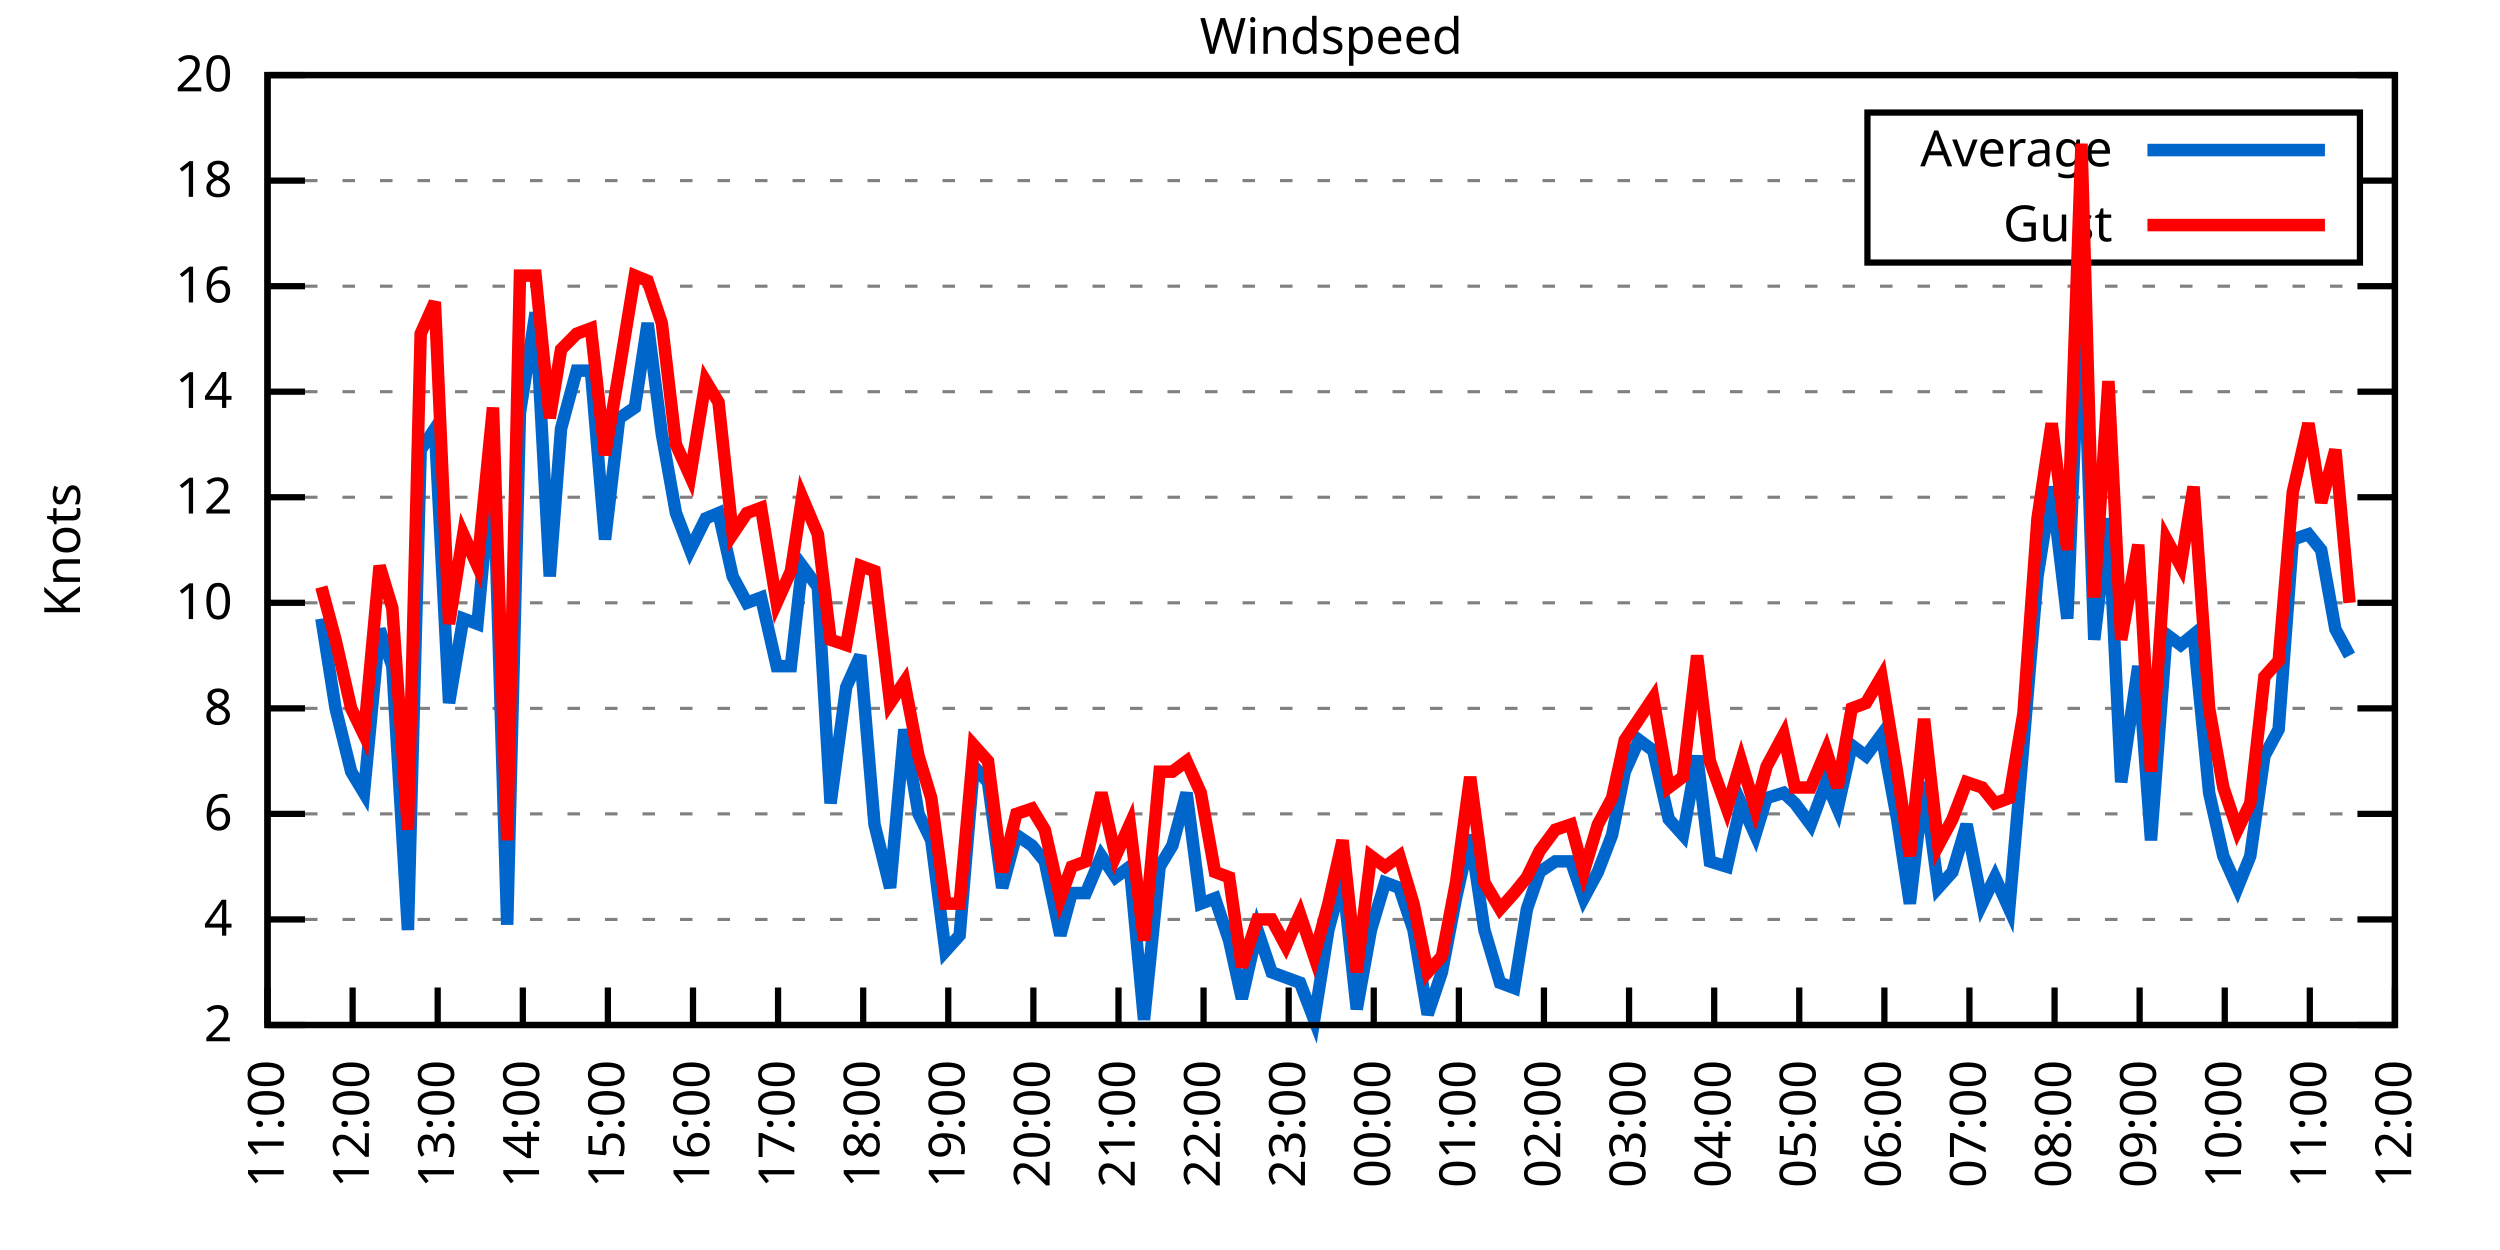
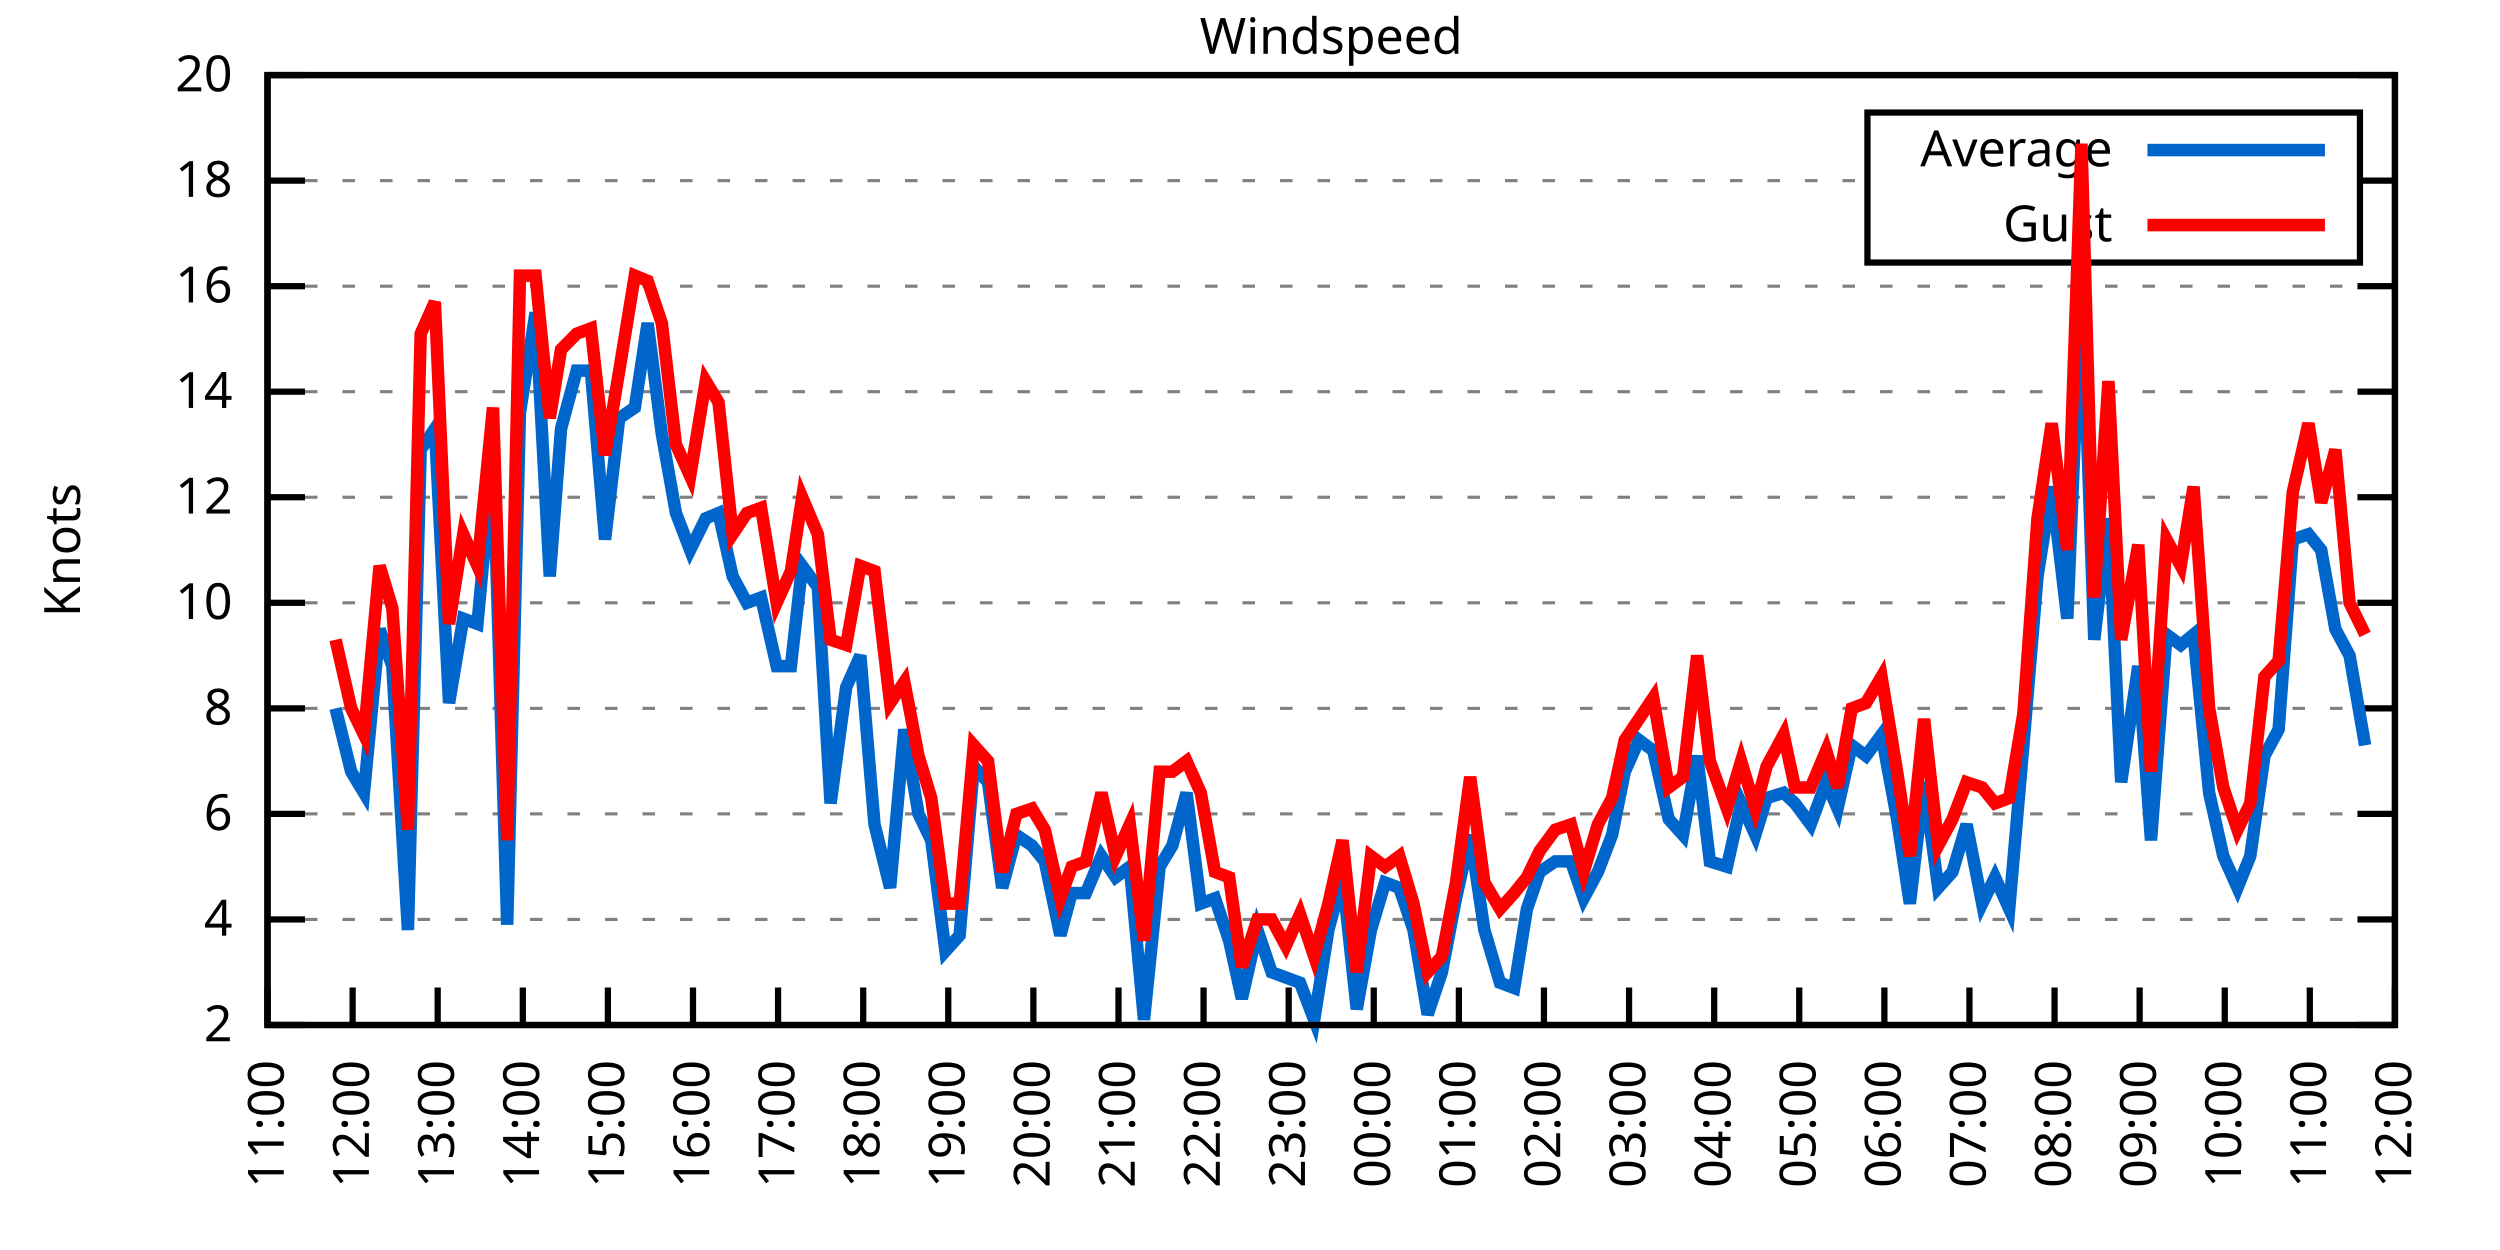
<svg xmlns="http://www.w3.org/2000/svg" xmlns:xlink="http://www.w3.org/1999/xlink" width="400" height="200" viewBox="0 0 400 200">
  <g id="gnuplot_canvas">
    <rect x="0" y="0" width="400" height="200" fill="none" />
    <defs>
      <circle id="gpDot" r="0.5" stroke-width="0.5" stroke="currentColor" />
      <path id="gpPt0" stroke-width="0.333" stroke="currentColor" d="M-1,0 h2 M0,-1 v2" />
      <path id="gpPt1" stroke-width="0.333" stroke="currentColor" d="M-1,-1 L1,1 M1,-1 L-1,1" />
      <path id="gpPt2" stroke-width="0.333" stroke="currentColor" d="M-1,0 L1,0 M0,-1 L0,1 M-1,-1 L1,1 M-1,1 L1,-1" />
      <rect id="gpPt3" stroke-width="0.333" stroke="currentColor" x="-1" y="-1" width="2" height="2" />
      <rect id="gpPt4" stroke-width="0.333" stroke="currentColor" fill="currentColor" x="-1" y="-1" width="2" height="2" />
      <circle id="gpPt5" stroke-width="0.333" stroke="currentColor" cx="0" cy="0" r="1" />
      <use xlink:href="#gpPt5" id="gpPt6" fill="currentColor" stroke="none" />
      <path id="gpPt7" stroke-width="0.333" stroke="currentColor" d="M0,-1.33 L-1.33,0.67 L1.33,0.67 z" />
      <use xlink:href="#gpPt7" id="gpPt8" fill="currentColor" stroke="none" />
      <use xlink:href="#gpPt7" id="gpPt9" stroke="currentColor" transform="rotate(180)" />
      <use xlink:href="#gpPt9" id="gpPt10" fill="currentColor" stroke="none" />
      <use xlink:href="#gpPt3" id="gpPt11" stroke="currentColor" transform="rotate(45)" />
      <use xlink:href="#gpPt11" id="gpPt12" fill="currentColor" stroke="none" />
      <path id="gpPt13" stroke-width="0.333" stroke="currentColor" d="M0,1.330 L1.265,0.411 L0.782,-1.067 L-0.782,-1.076 L-1.265,0.411 z" />
      <use xlink:href="#gpPt13" id="gpPt14" fill="currentColor" stroke="none" />
      <filter id="textbox" filterUnits="objectBoundingBox" x="0" y="0" height="1" width="1">
        <feFlood flood-color="white" flood-opacity="1" result="bgnd" />
        <feComposite in="SourceGraphic" in2="bgnd" operator="atop" />
      </filter>
      <filter id="greybox" filterUnits="objectBoundingBox" x="0" y="0" height="1" width="1">
        <feFlood flood-color="lightgrey" flood-opacity="1" result="grey" />
        <feComposite in="SourceGraphic" in2="grey" operator="atop" />
      </filter>
    </defs>
    <g fill="none" color="white" stroke="currentColor" stroke-width="1.00" stroke-linecap="butt" stroke-linejoin="miter">
</g>
    <g fill="none" color="black" stroke="currentColor" stroke-width="1.00" stroke-linecap="butt" stroke-linejoin="miter">
      <g stroke="none" shape-rendering="crispEdges">
        <polygon fill="rgb(255, 255, 255)" points="42.80,164.00 383.18,164.00 383.18,12.02 42.80,12.02 " />
      </g>
    </g>
    <g fill="none" color="black" stroke="currentColor" stroke-width="1.00" stroke-linecap="butt" stroke-linejoin="miter">
</g>
    <g fill="none" color="black" stroke="black" stroke-width="0.50" stroke-linecap="butt" stroke-linejoin="miter">
</g>
    <g fill="none" color="gray" stroke="currentColor" stroke-width="0.50" stroke-linecap="butt" stroke-linejoin="miter">
      <path stroke="gray" stroke-dasharray="2,4" class="gridline" d="M42.80,164.00 L383.19,164.00  " />
    </g>
    <g fill="none" color="gray" stroke="gray" stroke-width="1.00" stroke-linecap="butt" stroke-linejoin="miter">
</g>
    <g fill="none" color="black" stroke="currentColor" stroke-width="1.00" stroke-linecap="butt" stroke-linejoin="miter">
      <path stroke="black" d="M42.80,164.00 L48.80,164.00 M383.19,164.00 L377.19,164.00  " />
      <g transform="translate(37.20,166.60)" stroke="none" fill="black" font-family="Sans" font-size="8.00" text-anchor="end">
        <text>
          <tspan font-family="Sans"> 2</tspan>
        </text>
      </g>
    </g>
    <g fill="none" color="black" stroke="currentColor" stroke-width="1.00" stroke-linecap="butt" stroke-linejoin="miter">
</g>
    <g fill="none" color="black" stroke="black" stroke-width="0.50" stroke-linecap="butt" stroke-linejoin="miter">
</g>
    <g fill="none" color="gray" stroke="currentColor" stroke-width="0.50" stroke-linecap="butt" stroke-linejoin="miter">
      <path stroke="gray" stroke-dasharray="2,4" class="gridline" d="M42.80,147.11 L383.19,147.11  " />
    </g>
    <g fill="none" color="gray" stroke="gray" stroke-width="1.00" stroke-linecap="butt" stroke-linejoin="miter">
</g>
    <g fill="none" color="black" stroke="currentColor" stroke-width="1.00" stroke-linecap="butt" stroke-linejoin="miter">
      <path stroke="black" d="M42.80,147.11 L48.80,147.11 M383.19,147.11 L377.19,147.11  " />
      <g transform="translate(37.20,149.71)" stroke="none" fill="black" font-family="Sans" font-size="8.00" text-anchor="end">
        <text>
          <tspan font-family="Sans"> 4</tspan>
        </text>
      </g>
    </g>
    <g fill="none" color="black" stroke="currentColor" stroke-width="1.00" stroke-linecap="butt" stroke-linejoin="miter">
</g>
    <g fill="none" color="black" stroke="black" stroke-width="0.50" stroke-linecap="butt" stroke-linejoin="miter">
</g>
    <g fill="none" color="gray" stroke="currentColor" stroke-width="0.50" stroke-linecap="butt" stroke-linejoin="miter">
      <path stroke="gray" stroke-dasharray="2,4" class="gridline" d="M42.80,130.22 L383.19,130.22  " />
    </g>
    <g fill="none" color="gray" stroke="gray" stroke-width="1.00" stroke-linecap="butt" stroke-linejoin="miter">
</g>
    <g fill="none" color="black" stroke="currentColor" stroke-width="1.00" stroke-linecap="butt" stroke-linejoin="miter">
      <path stroke="black" d="M42.80,130.22 L48.80,130.22 M383.19,130.22 L377.19,130.22  " />
      <g transform="translate(37.20,132.82)" stroke="none" fill="black" font-family="Sans" font-size="8.00" text-anchor="end">
        <text>
          <tspan font-family="Sans"> 6</tspan>
        </text>
      </g>
    </g>
    <g fill="none" color="black" stroke="currentColor" stroke-width="1.00" stroke-linecap="butt" stroke-linejoin="miter">
</g>
    <g fill="none" color="black" stroke="black" stroke-width="0.50" stroke-linecap="butt" stroke-linejoin="miter">
</g>
    <g fill="none" color="gray" stroke="currentColor" stroke-width="0.50" stroke-linecap="butt" stroke-linejoin="miter">
      <path stroke="gray" stroke-dasharray="2,4" class="gridline" d="M42.80,113.34 L383.19,113.34  " />
    </g>
    <g fill="none" color="gray" stroke="gray" stroke-width="1.00" stroke-linecap="butt" stroke-linejoin="miter">
</g>
    <g fill="none" color="black" stroke="currentColor" stroke-width="1.00" stroke-linecap="butt" stroke-linejoin="miter">
      <path stroke="black" d="M42.80,113.34 L48.80,113.34 M383.19,113.34 L377.19,113.34  " />
      <g transform="translate(37.20,115.94)" stroke="none" fill="black" font-family="Sans" font-size="8.00" text-anchor="end">
        <text>
          <tspan font-family="Sans"> 8</tspan>
        </text>
      </g>
    </g>
    <g fill="none" color="black" stroke="currentColor" stroke-width="1.00" stroke-linecap="butt" stroke-linejoin="miter">
</g>
    <g fill="none" color="black" stroke="black" stroke-width="0.50" stroke-linecap="butt" stroke-linejoin="miter">
</g>
    <g fill="none" color="gray" stroke="currentColor" stroke-width="0.50" stroke-linecap="butt" stroke-linejoin="miter">
      <path stroke="gray" stroke-dasharray="2,4" class="gridline" d="M42.80,96.45 L383.19,96.45  " />
    </g>
    <g fill="none" color="gray" stroke="gray" stroke-width="1.00" stroke-linecap="butt" stroke-linejoin="miter">
</g>
    <g fill="none" color="black" stroke="currentColor" stroke-width="1.00" stroke-linecap="butt" stroke-linejoin="miter">
      <path stroke="black" d="M42.80,96.45 L48.80,96.45 M383.19,96.45 L377.19,96.45  " />
      <g transform="translate(37.20,99.05)" stroke="none" fill="black" font-family="Sans" font-size="8.00" text-anchor="end">
        <text>
          <tspan font-family="Sans"> 10</tspan>
        </text>
      </g>
    </g>
    <g fill="none" color="black" stroke="currentColor" stroke-width="1.00" stroke-linecap="butt" stroke-linejoin="miter">
</g>
    <g fill="none" color="black" stroke="black" stroke-width="0.50" stroke-linecap="butt" stroke-linejoin="miter">
</g>
    <g fill="none" color="gray" stroke="currentColor" stroke-width="0.50" stroke-linecap="butt" stroke-linejoin="miter">
      <path stroke="gray" stroke-dasharray="2,4" class="gridline" d="M42.80,79.56 L383.19,79.56  " />
    </g>
    <g fill="none" color="gray" stroke="gray" stroke-width="1.00" stroke-linecap="butt" stroke-linejoin="miter">
</g>
    <g fill="none" color="black" stroke="currentColor" stroke-width="1.00" stroke-linecap="butt" stroke-linejoin="miter">
      <path stroke="black" d="M42.80,79.56 L48.80,79.56 M383.19,79.56 L377.19,79.56  " />
      <g transform="translate(37.20,82.16)" stroke="none" fill="black" font-family="Sans" font-size="8.00" text-anchor="end">
        <text>
          <tspan font-family="Sans"> 12</tspan>
        </text>
      </g>
    </g>
    <g fill="none" color="black" stroke="currentColor" stroke-width="1.00" stroke-linecap="butt" stroke-linejoin="miter">
</g>
    <g fill="none" color="black" stroke="black" stroke-width="0.50" stroke-linecap="butt" stroke-linejoin="miter">
</g>
    <g fill="none" color="gray" stroke="currentColor" stroke-width="0.50" stroke-linecap="butt" stroke-linejoin="miter">
      <path stroke="gray" stroke-dasharray="2,4" class="gridline" d="M42.80,62.67 L383.19,62.67  " />
    </g>
    <g fill="none" color="gray" stroke="gray" stroke-width="1.00" stroke-linecap="butt" stroke-linejoin="miter">
</g>
    <g fill="none" color="black" stroke="currentColor" stroke-width="1.00" stroke-linecap="butt" stroke-linejoin="miter">
      <path stroke="black" d="M42.80,62.67 L48.80,62.67 M383.19,62.67 L377.19,62.67  " />
      <g transform="translate(37.20,65.27)" stroke="none" fill="black" font-family="Sans" font-size="8.00" text-anchor="end">
        <text>
          <tspan font-family="Sans"> 14</tspan>
        </text>
      </g>
    </g>
    <g fill="none" color="black" stroke="currentColor" stroke-width="1.00" stroke-linecap="butt" stroke-linejoin="miter">
</g>
    <g fill="none" color="black" stroke="black" stroke-width="0.50" stroke-linecap="butt" stroke-linejoin="miter">
</g>
    <g fill="none" color="gray" stroke="currentColor" stroke-width="0.50" stroke-linecap="butt" stroke-linejoin="miter">
      <path stroke="gray" stroke-dasharray="2,4" class="gridline" d="M42.80,45.79 L383.19,45.79  " />
    </g>
    <g fill="none" color="gray" stroke="gray" stroke-width="1.00" stroke-linecap="butt" stroke-linejoin="miter">
</g>
    <g fill="none" color="black" stroke="currentColor" stroke-width="1.00" stroke-linecap="butt" stroke-linejoin="miter">
      <path stroke="black" d="M42.80,45.79 L48.80,45.79 M383.19,45.79 L377.19,45.79  " />
      <g transform="translate(37.20,48.39)" stroke="none" fill="black" font-family="Sans" font-size="8.00" text-anchor="end">
        <text>
          <tspan font-family="Sans"> 16</tspan>
        </text>
      </g>
    </g>
    <g fill="none" color="black" stroke="currentColor" stroke-width="1.00" stroke-linecap="butt" stroke-linejoin="miter">
</g>
    <g fill="none" color="black" stroke="black" stroke-width="0.50" stroke-linecap="butt" stroke-linejoin="miter">
</g>
    <g fill="none" color="gray" stroke="currentColor" stroke-width="0.50" stroke-linecap="butt" stroke-linejoin="miter">
      <path stroke="gray" stroke-dasharray="2,4" class="gridline" d="M42.80,28.90 L298.79,28.90 M377.59,28.90 L383.19,28.90  " />
    </g>
    <g fill="none" color="gray" stroke="gray" stroke-width="1.00" stroke-linecap="butt" stroke-linejoin="miter">
</g>
    <g fill="none" color="black" stroke="currentColor" stroke-width="1.00" stroke-linecap="butt" stroke-linejoin="miter">
      <path stroke="black" d="M42.80,28.90 L48.80,28.90 M383.19,28.90 L377.19,28.90  " />
      <g transform="translate(37.20,31.50)" stroke="none" fill="black" font-family="Sans" font-size="8.00" text-anchor="end">
        <text>
          <tspan font-family="Sans"> 18</tspan>
        </text>
      </g>
    </g>
    <g fill="none" color="black" stroke="currentColor" stroke-width="1.00" stroke-linecap="butt" stroke-linejoin="miter">
</g>
    <g fill="none" color="black" stroke="black" stroke-width="0.50" stroke-linecap="butt" stroke-linejoin="miter">
</g>
    <g fill="none" color="gray" stroke="currentColor" stroke-width="0.50" stroke-linecap="butt" stroke-linejoin="miter">
      <path stroke="gray" stroke-dasharray="2,4" class="gridline" d="M42.80,12.01 L383.19,12.01  " />
    </g>
    <g fill="none" color="gray" stroke="gray" stroke-width="1.00" stroke-linecap="butt" stroke-linejoin="miter">
</g>
    <g fill="none" color="black" stroke="currentColor" stroke-width="1.00" stroke-linecap="butt" stroke-linejoin="miter">
      <path stroke="black" d="M42.80,12.01 L48.80,12.01 M383.19,12.01 L377.19,12.01  " />
      <g transform="translate(37.20,14.61)" stroke="none" fill="black" font-family="Sans" font-size="8.00" text-anchor="end">
        <text>
          <tspan font-family="Sans"> 20</tspan>
        </text>
      </g>
    </g>
    <g fill="none" color="black" stroke="currentColor" stroke-width="1.00" stroke-linecap="butt" stroke-linejoin="miter">
      <path stroke="black" d="M42.80,164.00 L42.80,158.00  " />
      <g transform="translate(45.40,169.60) rotate(270.00)" stroke="none" fill="black" font-family="Sans" font-size="8.00" text-anchor="end">
        <text>
          <tspan font-family="Sans">11:00</tspan>
        </text>
      </g>
    </g>
    <g fill="none" color="black" stroke="currentColor" stroke-width="1.00" stroke-linecap="butt" stroke-linejoin="miter">
      <path stroke="black" d="M56.42,164.00 L56.42,158.00  " />
      <g transform="translate(59.02,169.60) rotate(270.00)" stroke="none" fill="black" font-family="Sans" font-size="8.00" text-anchor="end">
        <text>
          <tspan font-family="Sans">12:00</tspan>
        </text>
      </g>
    </g>
    <g fill="none" color="black" stroke="currentColor" stroke-width="1.00" stroke-linecap="butt" stroke-linejoin="miter">
      <path stroke="black" d="M70.03,164.00 L70.03,158.00  " />
      <g transform="translate(72.63,169.60) rotate(270.00)" stroke="none" fill="black" font-family="Sans" font-size="8.00" text-anchor="end">
        <text>
          <tspan font-family="Sans">13:00</tspan>
        </text>
      </g>
    </g>
    <g fill="none" color="black" stroke="currentColor" stroke-width="1.00" stroke-linecap="butt" stroke-linejoin="miter">
      <path stroke="black" d="M83.65,164.00 L83.65,158.00  " />
      <g transform="translate(86.25,169.60) rotate(270.00)" stroke="none" fill="black" font-family="Sans" font-size="8.00" text-anchor="end">
        <text>
          <tspan font-family="Sans">14:00</tspan>
        </text>
      </g>
    </g>
    <g fill="none" color="black" stroke="currentColor" stroke-width="1.00" stroke-linecap="butt" stroke-linejoin="miter">
      <path stroke="black" d="M97.26,164.00 L97.26,158.00  " />
      <g transform="translate(99.86,169.60) rotate(270.00)" stroke="none" fill="black" font-family="Sans" font-size="8.00" text-anchor="end">
        <text>
          <tspan font-family="Sans">15:00</tspan>
        </text>
      </g>
    </g>
    <g fill="none" color="black" stroke="currentColor" stroke-width="1.00" stroke-linecap="butt" stroke-linejoin="miter">
      <path stroke="black" d="M110.88,164.00 L110.88,158.00  " />
      <g transform="translate(113.48,169.60) rotate(270.00)" stroke="none" fill="black" font-family="Sans" font-size="8.00" text-anchor="end">
        <text>
          <tspan font-family="Sans">16:00</tspan>
        </text>
      </g>
    </g>
    <g fill="none" color="black" stroke="currentColor" stroke-width="1.00" stroke-linecap="butt" stroke-linejoin="miter">
      <path stroke="black" d="M124.49,164.00 L124.49,158.00  " />
      <g transform="translate(127.09,169.60) rotate(270.00)" stroke="none" fill="black" font-family="Sans" font-size="8.00" text-anchor="end">
        <text>
          <tspan font-family="Sans">17:00</tspan>
        </text>
      </g>
    </g>
    <g fill="none" color="black" stroke="currentColor" stroke-width="1.00" stroke-linecap="butt" stroke-linejoin="miter">
      <path stroke="black" d="M138.11,164.00 L138.11,158.00  " />
      <g transform="translate(140.71,169.60) rotate(270.00)" stroke="none" fill="black" font-family="Sans" font-size="8.00" text-anchor="end">
        <text>
          <tspan font-family="Sans">18:00</tspan>
        </text>
      </g>
    </g>
    <g fill="none" color="black" stroke="currentColor" stroke-width="1.00" stroke-linecap="butt" stroke-linejoin="miter">
      <path stroke="black" d="M151.72,164.00 L151.72,158.00  " />
      <g transform="translate(154.32,169.60) rotate(270.00)" stroke="none" fill="black" font-family="Sans" font-size="8.00" text-anchor="end">
        <text>
          <tspan font-family="Sans">19:00</tspan>
        </text>
      </g>
    </g>
    <g fill="none" color="black" stroke="currentColor" stroke-width="1.00" stroke-linecap="butt" stroke-linejoin="miter">
      <path stroke="black" d="M165.34,164.00 L165.34,158.00  " />
      <g transform="translate(167.94,169.60) rotate(270.00)" stroke="none" fill="black" font-family="Sans" font-size="8.00" text-anchor="end">
        <text>
          <tspan font-family="Sans">20:00</tspan>
        </text>
      </g>
    </g>
    <g fill="none" color="black" stroke="currentColor" stroke-width="1.00" stroke-linecap="butt" stroke-linejoin="miter">
      <path stroke="black" d="M178.96,164.00 L178.96,158.00  " />
      <g transform="translate(181.56,169.60) rotate(270.00)" stroke="none" fill="black" font-family="Sans" font-size="8.00" text-anchor="end">
        <text>
          <tspan font-family="Sans">21:00</tspan>
        </text>
      </g>
    </g>
    <g fill="none" color="black" stroke="currentColor" stroke-width="1.00" stroke-linecap="butt" stroke-linejoin="miter">
      <path stroke="black" d="M192.57,164.00 L192.57,158.00  " />
      <g transform="translate(195.17,169.60) rotate(270.00)" stroke="none" fill="black" font-family="Sans" font-size="8.00" text-anchor="end">
        <text>
          <tspan font-family="Sans">22:00</tspan>
        </text>
      </g>
    </g>
    <g fill="none" color="black" stroke="currentColor" stroke-width="1.00" stroke-linecap="butt" stroke-linejoin="miter">
      <path stroke="black" d="M206.19,164.00 L206.19,158.00  " />
      <g transform="translate(208.79,169.60) rotate(270.00)" stroke="none" fill="black" font-family="Sans" font-size="8.00" text-anchor="end">
        <text>
          <tspan font-family="Sans">23:00</tspan>
        </text>
      </g>
    </g>
    <g fill="none" color="black" stroke="currentColor" stroke-width="1.00" stroke-linecap="butt" stroke-linejoin="miter">
      <path stroke="black" d="M219.80,164.00 L219.80,158.00  " />
      <g transform="translate(222.40,169.60) rotate(270.00)" stroke="none" fill="black" font-family="Sans" font-size="8.00" text-anchor="end">
        <text>
          <tspan font-family="Sans">00:00</tspan>
        </text>
      </g>
    </g>
    <g fill="none" color="black" stroke="currentColor" stroke-width="1.00" stroke-linecap="butt" stroke-linejoin="miter">
      <path stroke="black" d="M233.42,164.00 L233.42,158.00  " />
      <g transform="translate(236.02,169.60) rotate(270.00)" stroke="none" fill="black" font-family="Sans" font-size="8.00" text-anchor="end">
        <text>
          <tspan font-family="Sans">01:00</tspan>
        </text>
      </g>
    </g>
    <g fill="none" color="black" stroke="currentColor" stroke-width="1.00" stroke-linecap="butt" stroke-linejoin="miter">
      <path stroke="black" d="M247.03,164.00 L247.03,158.00  " />
      <g transform="translate(249.63,169.60) rotate(270.00)" stroke="none" fill="black" font-family="Sans" font-size="8.00" text-anchor="end">
        <text>
          <tspan font-family="Sans">02:00</tspan>
        </text>
      </g>
    </g>
    <g fill="none" color="black" stroke="currentColor" stroke-width="1.00" stroke-linecap="butt" stroke-linejoin="miter">
      <path stroke="black" d="M260.65,164.00 L260.65,158.00  " />
      <g transform="translate(263.25,169.60) rotate(270.00)" stroke="none" fill="black" font-family="Sans" font-size="8.00" text-anchor="end">
        <text>
          <tspan font-family="Sans">03:00</tspan>
        </text>
      </g>
    </g>
    <g fill="none" color="black" stroke="currentColor" stroke-width="1.00" stroke-linecap="butt" stroke-linejoin="miter">
      <path stroke="black" d="M274.27,164.00 L274.27,158.00  " />
      <g transform="translate(276.87,169.60) rotate(270.00)" stroke="none" fill="black" font-family="Sans" font-size="8.00" text-anchor="end">
        <text>
          <tspan font-family="Sans">04:00</tspan>
        </text>
      </g>
    </g>
    <g fill="none" color="black" stroke="currentColor" stroke-width="1.00" stroke-linecap="butt" stroke-linejoin="miter">
      <path stroke="black" d="M287.88,164.00 L287.88,158.00  " />
      <g transform="translate(290.48,169.60) rotate(270.00)" stroke="none" fill="black" font-family="Sans" font-size="8.00" text-anchor="end">
        <text>
          <tspan font-family="Sans">05:00</tspan>
        </text>
      </g>
    </g>
    <g fill="none" color="black" stroke="currentColor" stroke-width="1.00" stroke-linecap="butt" stroke-linejoin="miter">
      <path stroke="black" d="M301.50,164.00 L301.50,158.00  " />
      <g transform="translate(304.10,169.60) rotate(270.00)" stroke="none" fill="black" font-family="Sans" font-size="8.00" text-anchor="end">
        <text>
          <tspan font-family="Sans">06:00</tspan>
        </text>
      </g>
    </g>
    <g fill="none" color="black" stroke="currentColor" stroke-width="1.00" stroke-linecap="butt" stroke-linejoin="miter">
      <path stroke="black" d="M315.11,164.00 L315.11,158.00  " />
      <g transform="translate(317.71,169.60) rotate(270.00)" stroke="none" fill="black" font-family="Sans" font-size="8.00" text-anchor="end">
        <text>
          <tspan font-family="Sans">07:00</tspan>
        </text>
      </g>
    </g>
    <g fill="none" color="black" stroke="currentColor" stroke-width="1.00" stroke-linecap="butt" stroke-linejoin="miter">
      <path stroke="black" d="M328.73,164.00 L328.73,158.00  " />
      <g transform="translate(331.33,169.60) rotate(270.00)" stroke="none" fill="black" font-family="Sans" font-size="8.00" text-anchor="end">
        <text>
          <tspan font-family="Sans">08:00</tspan>
        </text>
      </g>
    </g>
    <g fill="none" color="black" stroke="currentColor" stroke-width="1.00" stroke-linecap="butt" stroke-linejoin="miter">
      <path stroke="black" d="M342.34,164.00 L342.34,158.00  " />
      <g transform="translate(344.94,169.60) rotate(270.00)" stroke="none" fill="black" font-family="Sans" font-size="8.00" text-anchor="end">
        <text>
          <tspan font-family="Sans">09:00</tspan>
        </text>
      </g>
    </g>
    <g fill="none" color="black" stroke="currentColor" stroke-width="1.00" stroke-linecap="butt" stroke-linejoin="miter">
      <path stroke="black" d="M355.96,164.00 L355.96,158.00  " />
      <g transform="translate(358.56,169.60) rotate(270.00)" stroke="none" fill="black" font-family="Sans" font-size="8.00" text-anchor="end">
        <text>
          <tspan font-family="Sans">10:00</tspan>
        </text>
      </g>
    </g>
    <g fill="none" color="black" stroke="currentColor" stroke-width="1.00" stroke-linecap="butt" stroke-linejoin="miter">
      <path stroke="black" d="M369.57,164.00 L369.57,158.00  " />
      <g transform="translate(372.17,169.60) rotate(270.00)" stroke="none" fill="black" font-family="Sans" font-size="8.00" text-anchor="end">
        <text>
          <tspan font-family="Sans">11:00</tspan>
        </text>
      </g>
    </g>
    <g fill="none" color="black" stroke="currentColor" stroke-width="1.00" stroke-linecap="butt" stroke-linejoin="miter">
      <path stroke="black" d="M383.19,164.00 L383.19,158.00  " />
      <g transform="translate(385.79,169.60) rotate(270.00)" stroke="none" fill="black" font-family="Sans" font-size="8.00" text-anchor="end">
        <text>
          <tspan font-family="Sans">12:00</tspan>
        </text>
      </g>
    </g>
    <g fill="none" color="black" stroke="currentColor" stroke-width="1.00" stroke-linecap="butt" stroke-linejoin="miter">
</g>
    <g fill="none" color="black" stroke="currentColor" stroke-width="1.00" stroke-linecap="butt" stroke-linejoin="miter">
      <path stroke="black" d="M42.80,12.01 L42.80,164.00 L383.19,164.00 L383.19,12.01 L42.80,12.01 Z  " />
    </g>
    <g fill="none" color="black" stroke="currentColor" stroke-width="1.00" stroke-linecap="butt" stroke-linejoin="miter">
</g>
    <g fill="none" color="black" stroke="currentColor" stroke-width="1.00" stroke-linecap="butt" stroke-linejoin="miter">
      <path stroke="black" d="M298.79,42.01 L298.79,18.01 L377.59,18.01 L377.59,42.01 L298.79,42.01 Z  " />
    </g>
    <g id="Windspeed_plot_1">
      <g fill="none" color="white" stroke="black" stroke-width="2.00" stroke-linecap="butt" stroke-linejoin="miter">
</g>
      <g fill="none" color="black" stroke="currentColor" stroke-width="2.00" stroke-linecap="butt" stroke-linejoin="miter">
        <g transform="translate(337.99,26.61)" stroke="none" fill="black" font-family="Sans" font-size="8.00" text-anchor="end">
          <text>
            <tspan font-family="Sans">Average</tspan>
          </text>
        </g>
      </g>
      <g fill="none" color="black" stroke="currentColor" stroke-width="2.00" stroke-linecap="butt" stroke-linejoin="miter">
-         <path stroke="rgb(  0, 102, 204)" d="M343.59,24.01 L371.99,24.01 M51.42,98.98 L53.69,113.34 L56.19,123.47 L58.23,126.85 L60.73,100.67 L62.77,106.58   L65.27,148.80 L67.31,71.96 L69.58,68.58 L71.85,112.49 L74.12,98.98 L76.39,99.83 L78.88,72.81 L81.15,147.96   L83.19,66.05 L85.69,50.01 L87.96,92.23 L89.77,68.58 L92.27,59.30 L94.54,59.30 L96.81,86.32 L99.08,66.90   L101.57,65.21 L103.62,51.70 L105.89,69.43 L108.15,82.09 L110.42,88.00 L112.92,82.94 L114.96,82.09 L117.23,92.23   L119.50,96.45 L121.77,95.60 L124.27,106.58 L126.54,106.58 L128.35,90.54 L130.85,93.92 L132.89,128.54 L135.39,109.96   L137.66,104.89 L139.92,131.91 L142.42,142.05 L144.69,116.71 L146.96,130.22 L149.00,134.45 L151.27,152.18 L153.54,149.65   L155.81,122.62 L158.08,125.16 L160.35,142.05 L162.62,133.60 L165.11,135.29 L167.16,137.82 L169.65,149.65 L171.47,142.89   L173.74,142.89 L176.23,136.98 L178.50,140.36 L180.77,138.67 L183.04,163.16 L185.54,138.67 L187.58,135.29 L189.85,126.85   L192.12,144.58 L194.39,143.73 L196.66,150.49 L198.70,159.78 L201.19,148.80 L203.46,155.56 L205.73,156.40 L208.00,157.24   L210.27,163.16 L212.54,148.80 L214.81,140.36 L217.08,161.47 L219.35,148.80 L221.62,141.20 L223.89,142.05 L226.16,148.80   L228.43,162.31 L230.70,155.56 L232.96,143.73 L235.23,133.60 L237.50,148.80 L240.00,157.24 L242.27,158.09 L244.31,145.42   L246.35,139.51 L248.85,137.82 L251.35,137.82 L253.39,143.73 L255.66,139.51 L257.93,133.60 L259.97,123.47 L262.24,118.40   L264.51,120.09 L267.00,131.07 L269.27,133.60 L271.54,120.94 L273.58,137.82 L276.31,138.67 L278.58,128.54 L280.85,133.60   L282.66,127.69 L285.38,126.85 L287.20,128.54 L289.70,131.91 L292.19,125.16 L294.01,129.38 L296.28,119.25 L298.55,120.94   L301.04,117.56 L303.54,131.07 L305.58,144.58 L307.85,125.16 L310.12,142.05 L312.39,139.51 L314.66,131.91 L317.15,144.58   L319.20,140.36 L321.47,145.42 L323.74,119.25 L326.00,92.23 L328.27,77.87 L330.77,98.98 L333.04,44.10 L335.08,102.36   L337.35,82.94 L339.39,125.16 L342.12,106.58 L344.16,134.45 L346.65,101.52 L348.92,103.20 L350.97,101.52 L353.46,126.85   L355.73,136.98 L358.00,142.05 L360.04,136.98 L362.31,120.94 L364.58,116.71 L366.85,86.32 L369.35,85.47 L371.39,88.00   L373.66,100.67 L375.93,104.89  " />
+         <path stroke="rgb(  0, 102, 204)" d="M343.59,24.01 L371.99,24.01 M53.69,113.34 L56.19,123.47 L58.23,126.85 L60.73,100.67 L62.77,106.58 L65.27,148.80   L67.31,71.96 L69.58,68.58 L71.85,112.49 L74.12,98.98 L76.39,99.83 L78.88,72.81 L81.15,147.96 L83.19,66.05   L85.69,50.01 L87.96,92.23 L89.77,68.58 L92.27,59.30 L94.54,59.30 L96.81,86.32 L99.08,66.90 L101.57,65.21   L103.62,51.70 L105.89,69.43 L108.15,82.09 L110.42,88.00 L112.92,82.94 L114.96,82.09 L117.23,92.23 L119.50,96.45   L121.77,95.60 L124.27,106.58 L126.54,106.58 L128.35,90.54 L130.85,93.92 L132.89,128.54 L135.39,109.96 L137.66,104.89   L139.92,131.91 L142.42,142.05 L144.69,116.71 L146.96,130.22 L149.00,134.45 L151.27,152.18 L153.54,149.65 L155.81,122.62   L158.08,125.16 L160.35,142.05 L162.62,133.60 L165.11,135.29 L167.16,137.82 L169.65,149.65 L171.47,142.89 L173.74,142.89   L176.23,136.98 L178.50,140.36 L180.77,138.67 L183.04,163.16 L185.54,138.67 L187.58,135.29 L189.85,126.85 L192.12,144.58   L194.39,143.73 L196.66,150.49 L198.70,159.78 L201.19,148.80 L203.46,155.56 L205.73,156.40 L208.00,157.24 L210.27,163.16   L212.54,148.80 L214.81,140.36 L217.08,161.47 L219.35,148.80 L221.62,141.20 L223.89,142.05 L226.16,148.80 L228.43,162.31   L230.70,155.56 L232.96,143.73 L235.23,133.60 L237.50,148.80 L240.00,157.24 L242.27,158.09 L244.31,145.42 L246.35,139.51   L248.85,137.82 L251.35,137.82 L253.39,143.73 L255.66,139.51 L257.93,133.60 L259.97,123.47 L262.24,118.40 L264.51,120.09   L267.00,131.07 L269.27,133.60 L271.54,120.94 L273.58,137.82 L276.31,138.67 L278.58,128.54 L280.85,133.60 L282.66,127.69   L285.38,126.85 L287.20,128.54 L289.70,131.91 L292.19,125.16 L294.01,129.38 L296.28,119.25 L298.55,120.94 L301.04,117.56   L303.54,131.07 L305.58,144.58 L307.85,125.16 L310.12,142.05 L312.39,139.51 L314.66,131.91 L317.15,144.58 L319.20,140.36   L321.47,145.42 L323.74,119.25 L326.00,92.23 L328.27,77.87 L330.77,98.98 L333.04,44.10 L335.08,102.36 L337.35,82.94   L339.39,125.16 L342.12,106.58 L344.16,134.45 L346.65,101.52 L348.92,103.20 L350.97,101.52 L353.46,126.85 L355.73,136.98   L358.00,142.05 L360.04,136.98 L362.31,120.94 L364.58,116.71 L366.85,86.32 L369.35,85.47 L371.39,88.00 L373.66,100.67   L375.93,104.89 L378.42,119.25  " />
      </g>
    </g>
    <g id="Windspeed_plot_2">
      <g fill="none" color="black" stroke="currentColor" stroke-width="2.00" stroke-linecap="butt" stroke-linejoin="miter">
        <g transform="translate(337.99,38.61)" stroke="none" fill="black" font-family="Sans" font-size="8.00" text-anchor="end">
          <text>
            <tspan font-family="Sans">Gust</tspan>
          </text>
        </g>
      </g>
      <g fill="none" color="black" stroke="currentColor" stroke-width="2.00" stroke-linecap="butt" stroke-linejoin="miter">
-         <path stroke="rgb(255,   0,   0)" d="M343.59,36.01 L371.99,36.01 M51.42,93.92 L53.69,102.36 L56.19,113.34 L58.23,117.56 L60.73,90.54 L62.77,97.29   L65.27,132.76 L67.31,53.39 L69.58,48.32 L71.85,99.83 L74.12,85.47 L76.39,90.54 L78.88,65.21 L81.15,134.45   L83.19,44.10 L85.69,44.10 L87.96,66.90 L89.77,55.92 L92.27,53.39 L94.54,52.54 L96.81,72.81 L99.08,59.30   L101.57,44.10 L103.62,44.94 L105.89,51.70 L108.15,71.12 L110.42,76.18 L112.92,60.98 L114.96,64.36 L117.23,85.47   L119.50,82.09 L121.77,81.25 L124.27,96.45 L126.54,91.38 L128.35,79.56 L130.85,85.47 L132.89,102.36 L135.39,103.20   L137.66,90.54 L139.92,91.38 L142.42,112.49 L144.69,109.11 L146.96,120.94 L149.00,127.69 L151.27,144.58 L153.54,144.58   L155.81,119.25 L158.08,121.78 L160.35,139.51 L162.62,130.22 L165.11,129.38 L167.16,132.76 L169.65,143.73 L171.47,138.67   L173.74,137.82 L176.23,126.85 L178.50,136.98 L180.77,131.91 L183.04,150.49 L185.54,123.47 L187.58,123.47 L189.85,121.78   L192.12,126.85 L194.39,139.51 L196.66,140.36 L198.70,154.71 L201.19,147.11 L203.46,147.11 L205.73,151.33 L208.00,146.27   L210.27,153.02 L212.54,144.58 L214.81,134.45 L217.08,155.56 L219.35,136.98 L221.62,138.67 L223.89,136.98 L226.16,144.58   L228.43,155.56 L230.70,153.02 L232.96,141.20 L235.23,124.31 L237.50,141.20 L240.00,145.42 L242.27,142.89 L244.31,140.36   L246.35,136.14 L248.85,132.76 L251.35,131.91 L253.39,139.51 L255.66,131.91 L257.93,127.69 L259.97,118.40 L262.24,115.03   L264.51,111.65 L267.00,126.00 L269.27,124.31 L271.54,104.89 L273.58,121.78 L276.31,129.38 L278.58,121.78 L280.85,129.38   L282.66,122.62 L285.38,117.56 L287.20,126.00 L289.70,126.00 L292.19,120.09 L294.01,126.00 L296.28,113.34 L298.55,112.49   L301.04,108.27 L303.54,123.47 L305.58,136.98 L307.85,115.03 L310.12,135.29 L312.39,131.07 L314.66,125.16 L317.15,126.00   L319.20,128.54 L321.47,127.69 L323.74,114.18 L326.00,82.94 L328.27,67.74 L330.77,88.00 L333.04,22.99 L335.08,95.60   L337.35,60.98 L339.39,102.36 L342.12,87.16 L344.16,123.47 L346.65,86.32 L348.92,90.54 L350.97,77.87 L353.46,113.34   L355.73,126.00 L358.00,132.76 L360.04,128.54 L362.31,108.27 L364.58,105.74 L366.85,78.72 L369.35,67.74 L371.39,80.41   L373.66,71.96 L375.93,96.45  " />
+         <path stroke="rgb(255,   0,   0)" d="M343.59,36.01 L371.99,36.01 M53.69,102.36 L56.19,113.34 L58.23,117.56 L60.73,90.54 L62.77,97.29 L65.27,132.76   L67.31,53.39 L69.58,48.32 L71.85,99.83 L74.12,85.47 L76.39,90.54 L78.88,65.21 L81.15,134.45 L83.19,44.10   L85.69,44.10 L87.96,66.90 L89.77,55.92 L92.27,53.39 L94.54,52.54 L96.81,72.81 L99.08,59.30 L101.57,44.10   L103.62,44.94 L105.89,51.70 L108.15,71.12 L110.42,76.18 L112.92,60.98 L114.96,64.36 L117.23,85.47 L119.50,82.09   L121.77,81.25 L124.27,96.45 L126.54,91.38 L128.35,79.56 L130.85,85.47 L132.89,102.36 L135.39,103.20 L137.66,90.54   L139.92,91.38 L142.42,112.49 L144.69,109.11 L146.96,120.94 L149.00,127.69 L151.27,144.58 L153.54,144.58 L155.81,119.25   L158.08,121.78 L160.35,139.51 L162.62,130.22 L165.11,129.38 L167.16,132.76 L169.65,143.73 L171.47,138.67 L173.74,137.82   L176.23,126.85 L178.50,136.98 L180.77,131.91 L183.04,150.49 L185.54,123.47 L187.58,123.47 L189.85,121.78 L192.12,126.85   L194.39,139.51 L196.66,140.36 L198.70,154.71 L201.19,147.11 L203.46,147.11 L205.73,151.33 L208.00,146.27 L210.27,153.02   L212.54,144.58 L214.81,134.45 L217.08,155.56 L219.35,136.98 L221.62,138.67 L223.89,136.98 L226.16,144.58 L228.43,155.56   L230.70,153.02 L232.96,141.20 L235.23,124.31 L237.50,141.20 L240.00,145.42 L242.27,142.89 L244.31,140.36 L246.35,136.14   L248.85,132.76 L251.35,131.91 L253.39,139.51 L255.66,131.91 L257.93,127.69 L259.97,118.40 L262.24,115.03 L264.51,111.65   L267.00,126.00 L269.27,124.31 L271.54,104.89 L273.58,121.78 L276.31,129.38 L278.58,121.78 L280.85,129.38 L282.66,122.62   L285.38,117.56 L287.20,126.00 L289.70,126.00 L292.19,120.09 L294.01,126.00 L296.28,113.34 L298.55,112.49 L301.04,108.27   L303.54,123.47 L305.58,136.98 L307.85,115.03 L310.12,135.29 L312.39,131.07 L314.66,125.16 L317.15,126.00 L319.20,128.54   L321.47,127.69 L323.74,114.18 L326.00,82.94 L328.27,67.74 L330.77,88.00 L333.04,22.99 L335.08,95.60 L337.35,60.98   L339.39,102.36 L342.12,87.16 L344.16,123.47 L346.65,86.32 L348.92,90.54 L350.97,77.87 L353.46,113.34 L355.73,126.00   L358.00,132.76 L360.04,128.54 L362.31,108.27 L364.58,105.74 L366.85,78.72 L369.35,67.74 L371.39,80.41 L373.66,71.96   L375.93,96.45 L378.42,101.52  " />
      </g>
    </g>
    <g fill="none" color="black" stroke="currentColor" stroke-width="2.00" stroke-linecap="butt" stroke-linejoin="miter">
</g>
    <g fill="none" color="black" stroke="black" stroke-width="1.00" stroke-linecap="butt" stroke-linejoin="miter">
</g>
    <g fill="none" color="black" stroke="currentColor" stroke-width="1.00" stroke-linecap="butt" stroke-linejoin="miter">
      <path stroke="black" d="M42.80,12.01 L42.80,164.00 L383.19,164.00 L383.19,12.01 L42.80,12.01 Z  " />
      <g transform="translate(12.80,88.01) rotate(270.00)" stroke="none" fill="black" font-family="Sans" font-size="8.00" text-anchor="middle">
        <text>
          <tspan font-family="Sans">Knots</tspan>
        </text>
      </g>
    </g>
    <g fill="none" color="black" stroke="currentColor" stroke-width="1.00" stroke-linecap="butt" stroke-linejoin="miter">
</g>
    <g fill="none" color="black" stroke="currentColor" stroke-width="1.00" stroke-linecap="butt" stroke-linejoin="miter">
      <g transform="translate(212.99,8.61)" stroke="none" fill="black" font-family="Sans" font-size="8.00" text-anchor="middle">
        <text>
          <tspan font-family="Sans">Windspeed</tspan>
        </text>
      </g>
    </g>
    <g fill="none" color="black" stroke="currentColor" stroke-width="1.00" stroke-linecap="butt" stroke-linejoin="miter">
</g>
  </g>
</svg>
